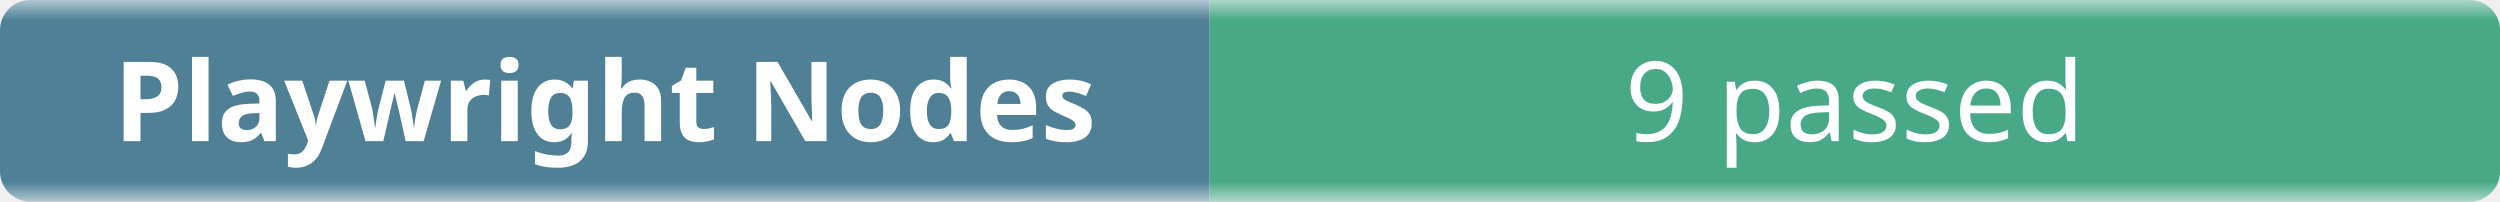
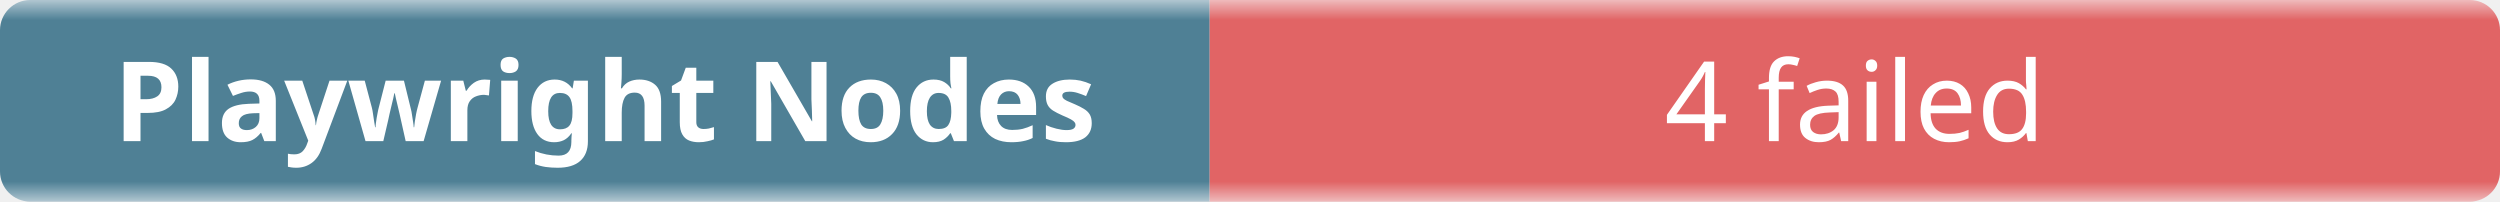
- <svg xmlns="http://www.w3.org/2000/svg" width="248" height="20" role="img" aria-label="Playwright Nodes: 9 passed">
+ <svg xmlns="http://www.w3.org/2000/svg" width="248" height="20" role="img" aria-label="Playwright Nodes: 4 failed">
  <linearGradient id="b" x2="0" y2="100%">
    <stop offset="0" stop-color="#f8fafc" stop-opacity=".7" />
    <stop offset=".1" stop-color="#eef2f7" stop-opacity=".3" />
    <stop offset=".9" stop-color="#eef2f7" stop-opacity=".3" />
    <stop offset="1" stop-color="#f8fafc" stop-opacity=".7" />
  </linearGradient>
  <mask id="m">
    <rect width="248" height="20" rx="3" fill="#fff" />
  </mask>
  <g mask="url(#m)">
    <rect width="120" height="20" fill="#0b4f6c" />
-     <rect x="120" width="128" height="20" fill="#008a56" />
+     <rect x="120" width="128" height="20" fill="#dc2626" />
    <rect width="248" height="20" fill="url(#b)" />
  </g>
  <g fill="#fff" text-anchor="middle" font-family="ui-sans-serif,system-ui,sans-serif" font-size="11">
    <text x="60" y="14" font-weight="600">Playwright Nodes</text>
-     <text x="184" y="14">9 passed</text>
+     <text x="184" y="14">4 failed</text>
  </g>
</svg>
